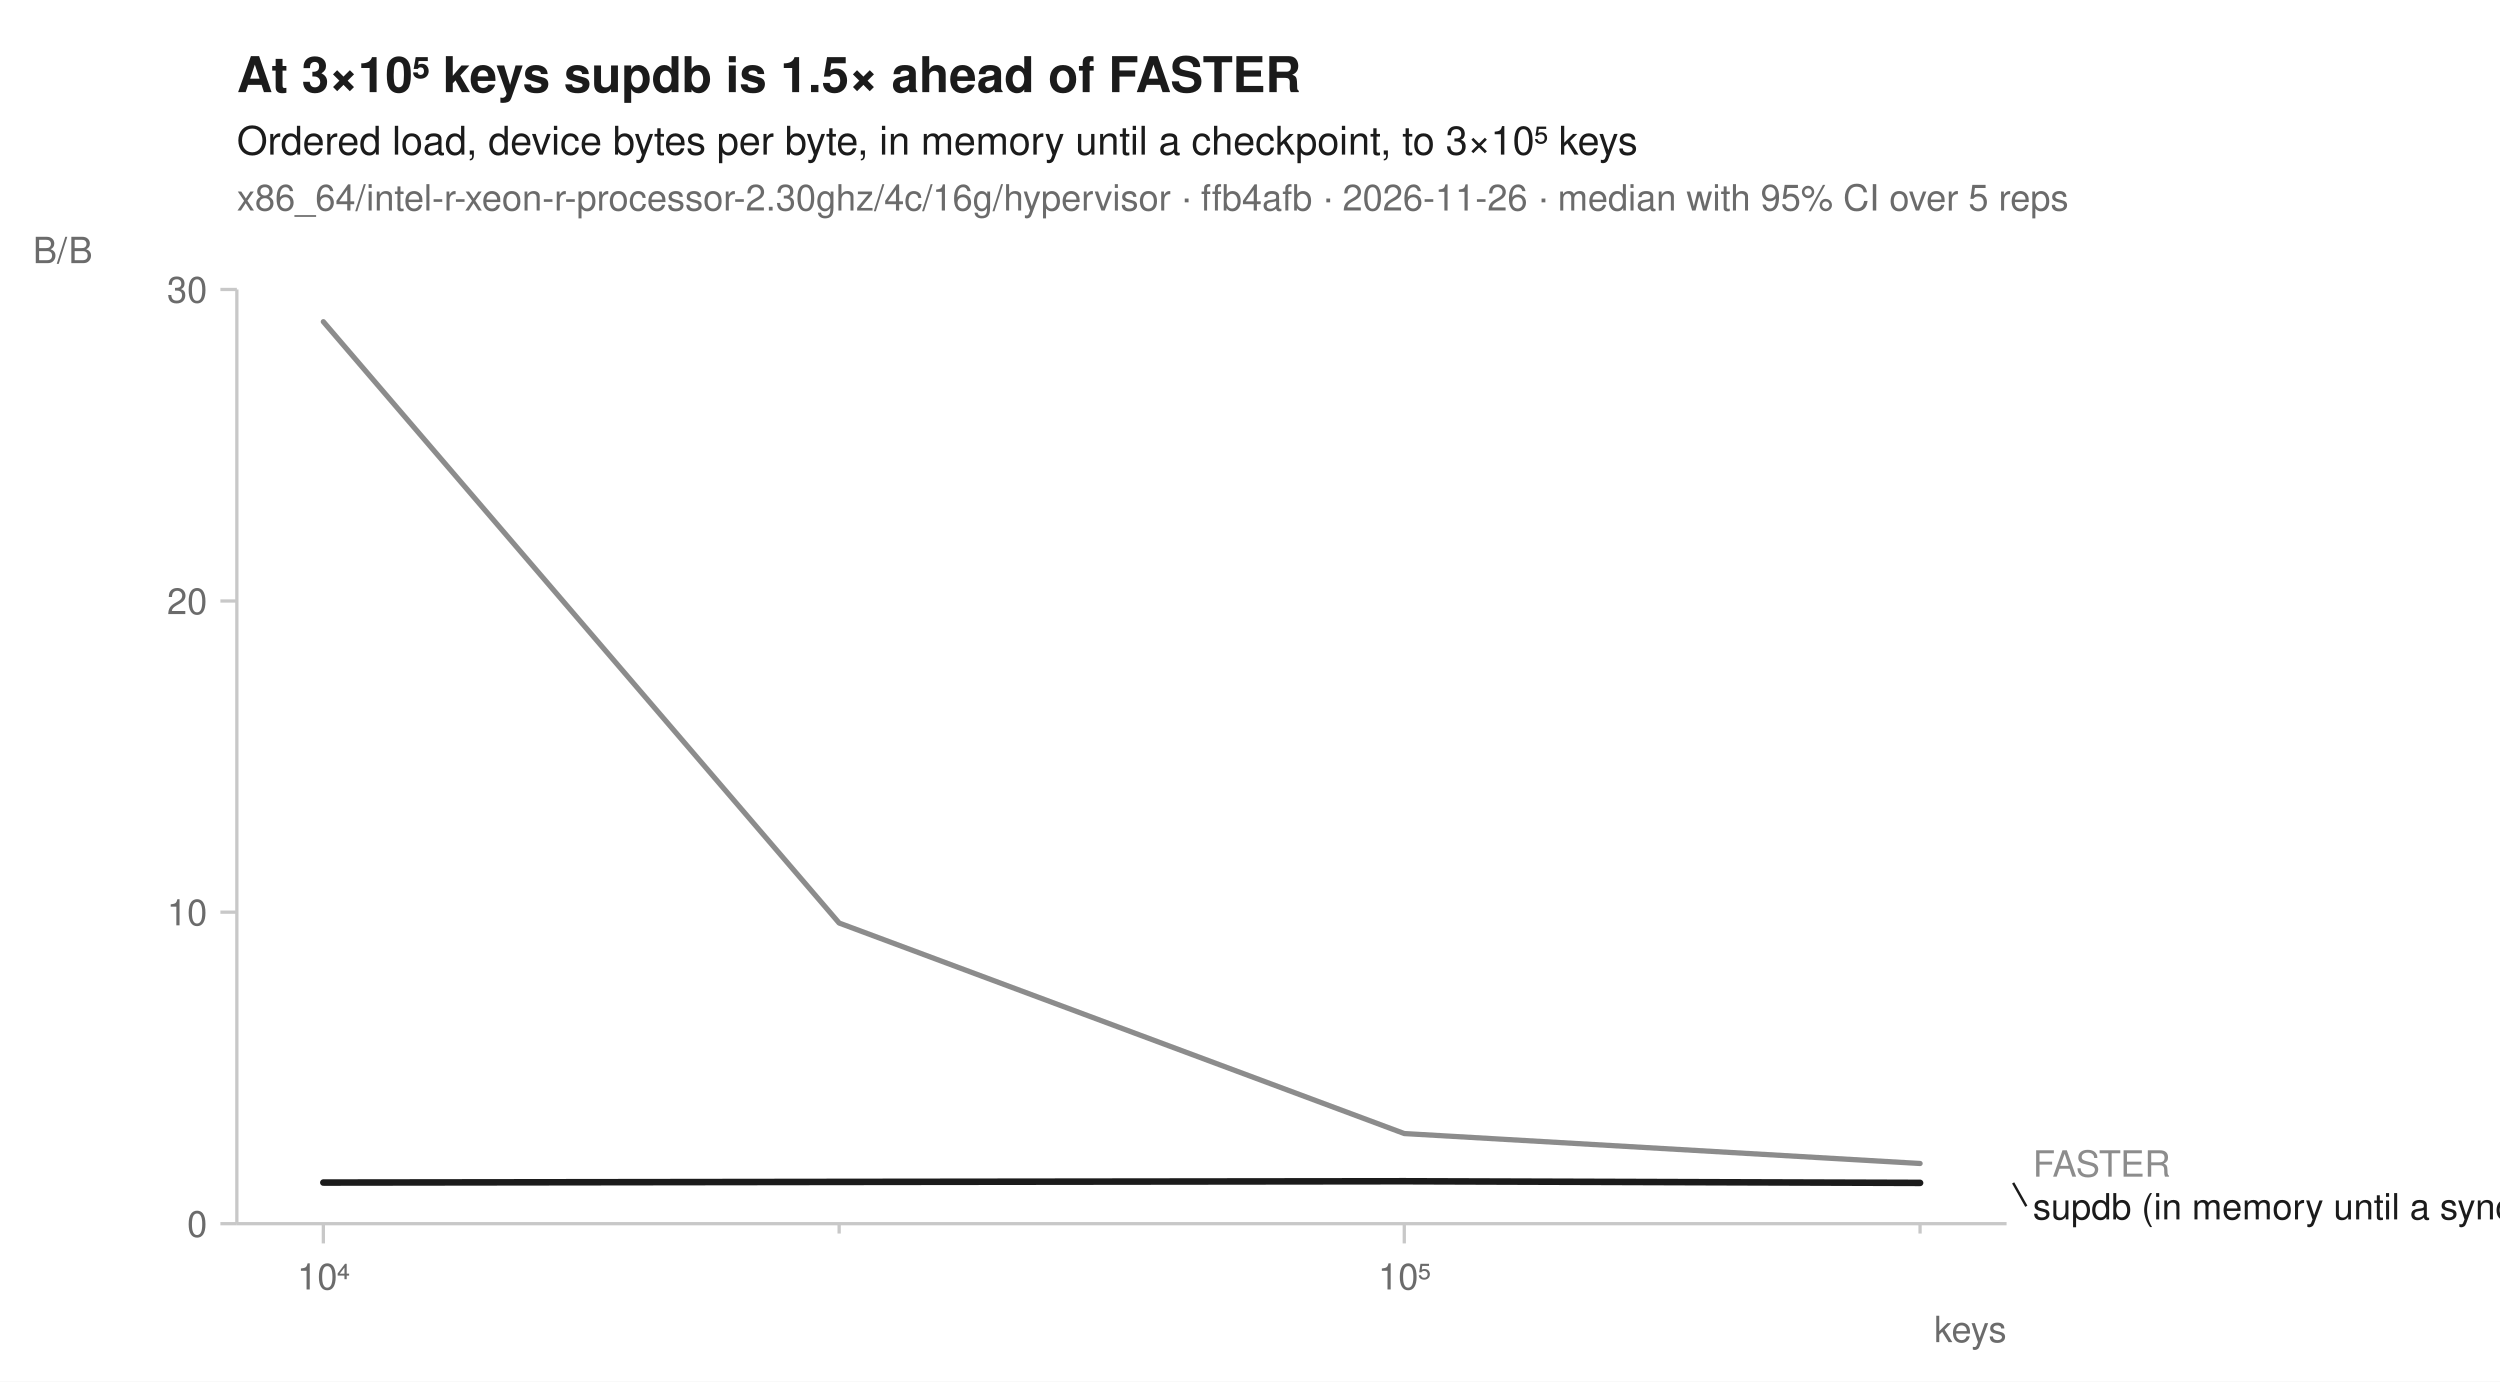
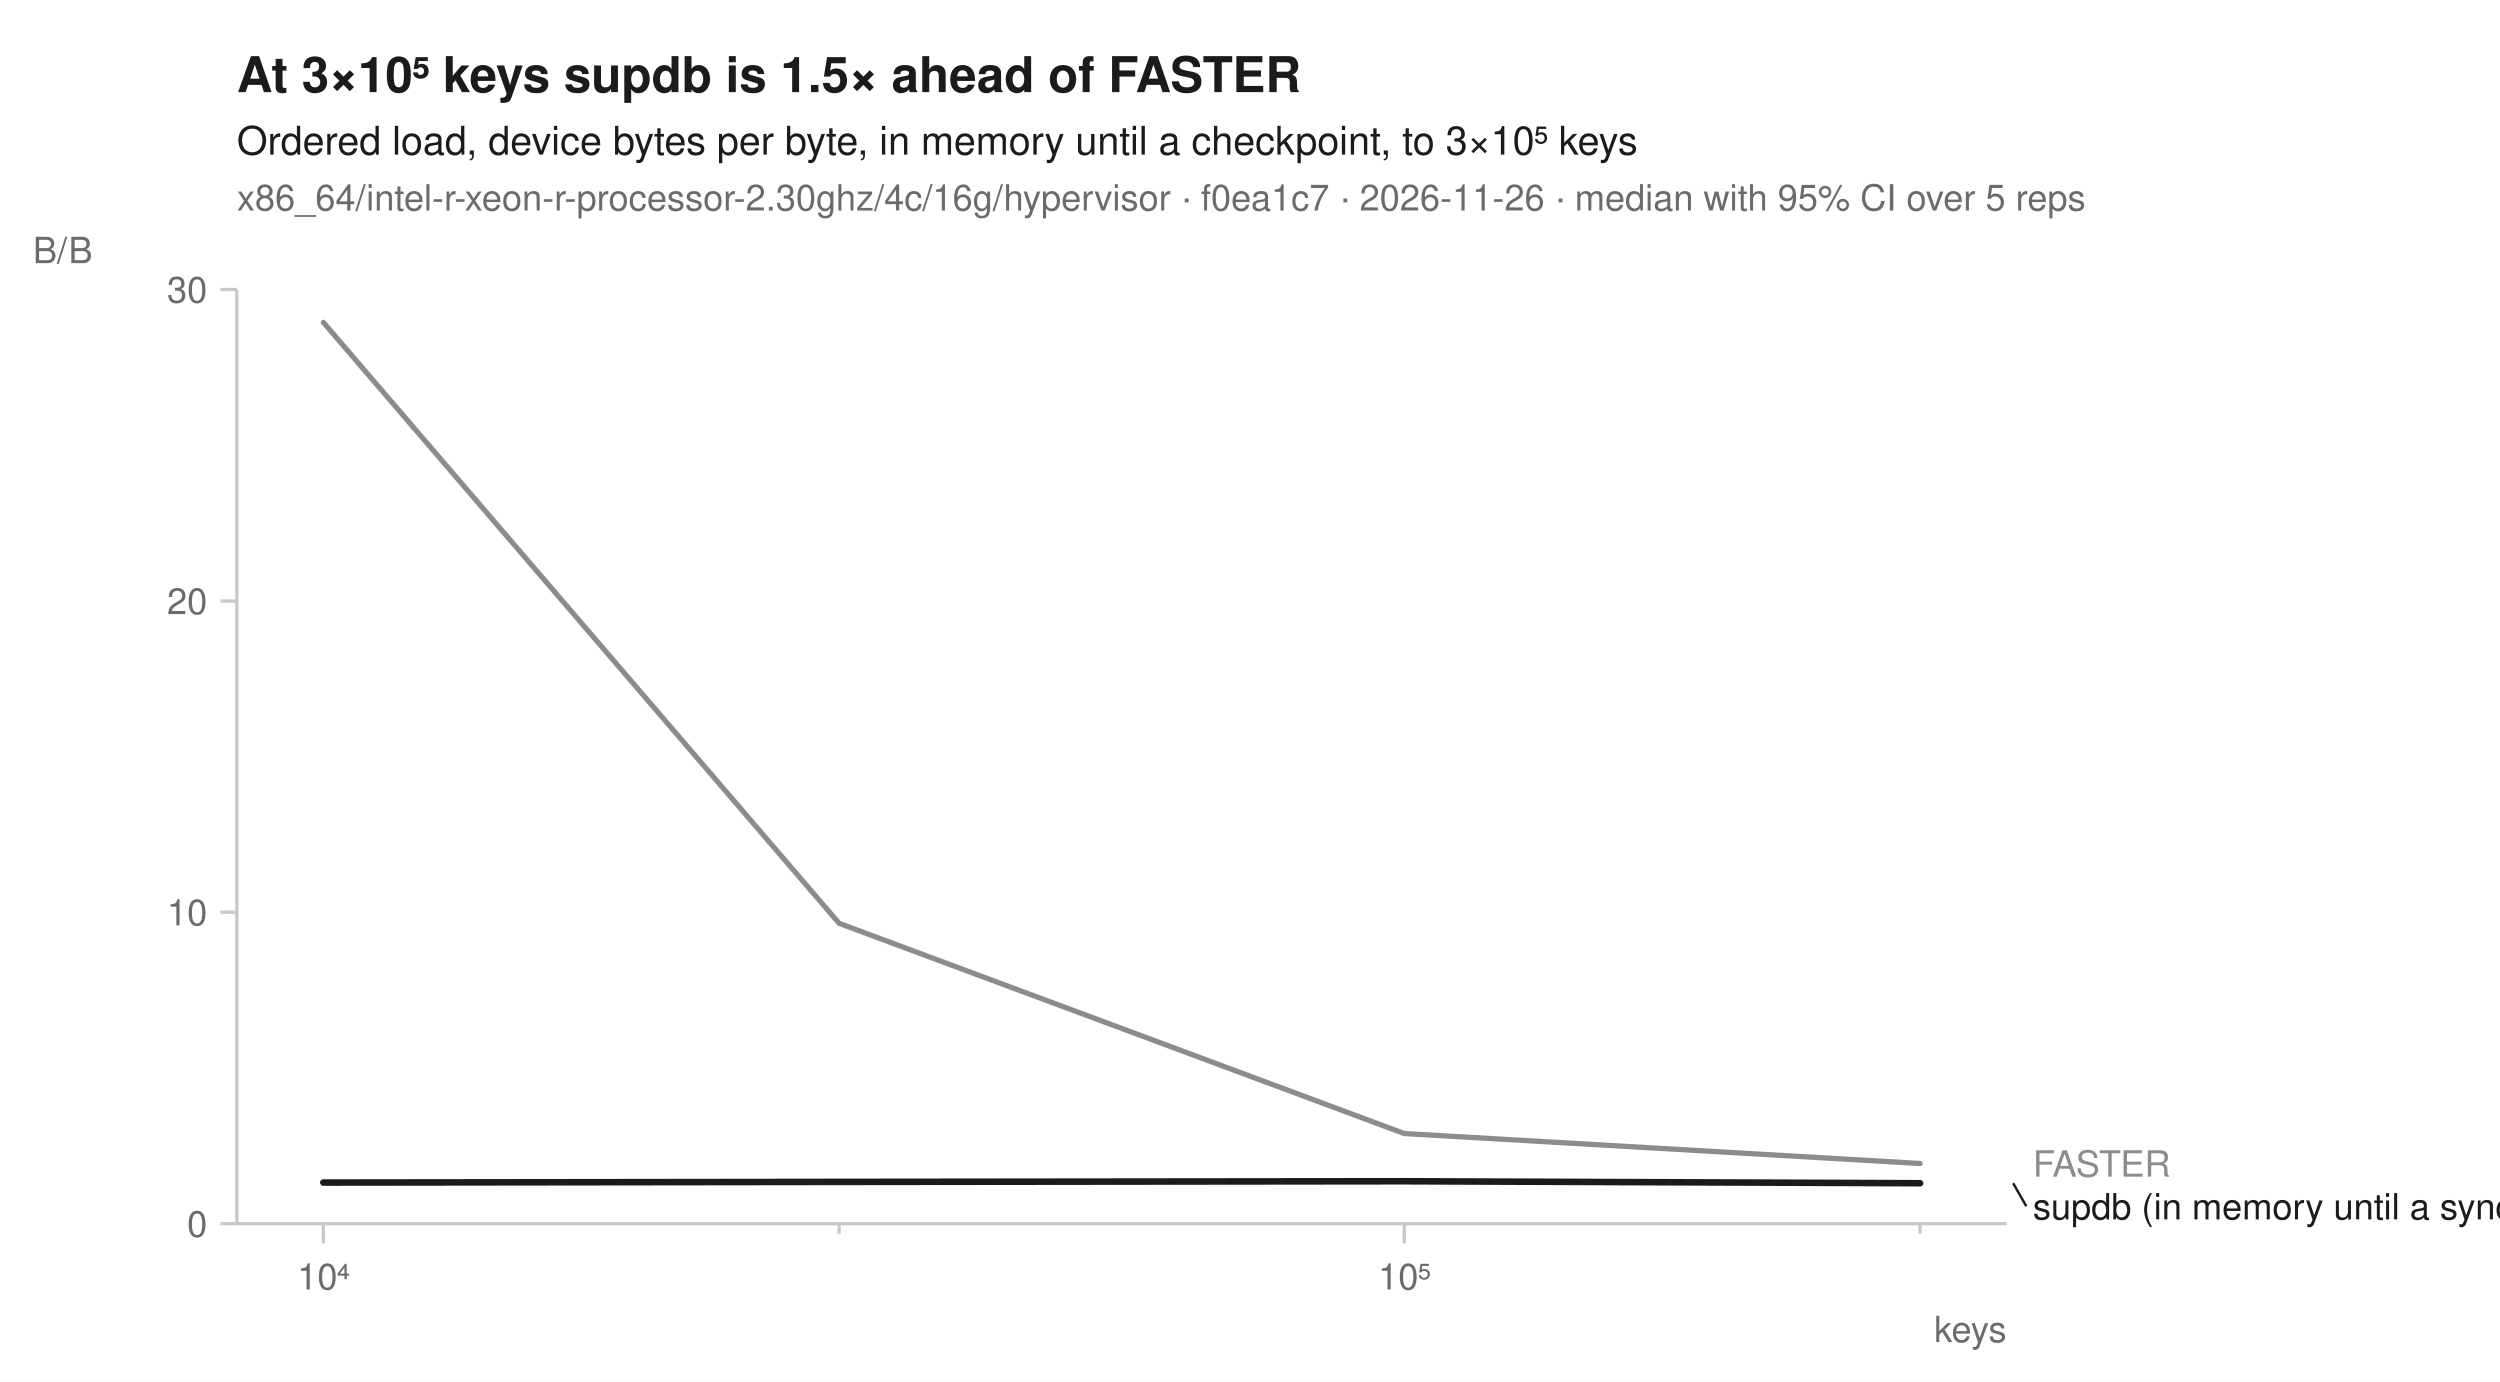
<svg xmlns="http://www.w3.org/2000/svg" width="760" height="420" viewBox="0 0 760 420" font-family="-apple-system, BlinkMacSystemFont, 'Segoe UI', Helvetica, Arial, sans-serif" fill="#1b1b1b">
  <rect width="760" height="420" fill="white" />
  <text x="72" y="28" font-size="15" font-weight="600">At 3×10⁵ keys supdb is 1.5× ahead of FASTER</text>
  <text x="72" y="47" font-size="12">Ordered load, device bytes per byte, in memory until a checkpoint, to 3×10⁵ keys</text>
-   <text x="72" y="64" font-size="11" fill="#6b6b6b">x86_64/intel-r-xeon-r-processor-2.30ghz/4c/16g/hypervisor · ffb4afb · 2026-11-26 · median with 95% CI over 5 reps</text>
+   <text x="72" y="64" font-size="11" fill="#6b6b6b">x86_64/intel-r-xeon-r-processor-2.30ghz/4c/16g/hypervisor · f0ea1c7 · 2026-11-26 · median with 95% CI over 5 reps</text>
  <line x1="72" y1="372" x2="610" y2="372" stroke="#c8c8c8" stroke-width="1" />
  <line x1="72" y1="88" x2="72" y2="372" stroke="#c8c8c8" stroke-width="1" />
  <line x1="98.3" y1="372" x2="98.3" y2="378" stroke="#c8c8c8" stroke-width="1" />
  <text x="98.3" y="392" font-size="11" text-anchor="middle" fill="#6b6b6b">10⁴</text>
  <line x1="255.1" y1="372" x2="255.1" y2="375" stroke="#c8c8c8" stroke-width="1" />
  <line x1="426.9" y1="372" x2="426.9" y2="378" stroke="#c8c8c8" stroke-width="1" />
  <text x="426.9" y="392" font-size="11" text-anchor="middle" fill="#6b6b6b">10⁵</text>
  <line x1="583.7" y1="372" x2="583.7" y2="375" stroke="#c8c8c8" stroke-width="1" />
  <text x="610" y="408" font-size="11" text-anchor="end" fill="#6b6b6b">keys</text>
  <line x1="67" y1="372.0" x2="72" y2="372.0" stroke="#c8c8c8" stroke-width="1" />
  <text x="63" y="376.0" font-size="11" text-anchor="end" fill="#6b6b6b">0</text>
  <line x1="67" y1="277.3" x2="72" y2="277.3" stroke="#c8c8c8" stroke-width="1" />
  <text x="63" y="281.3" font-size="11" text-anchor="end" fill="#6b6b6b">10</text>
  <line x1="67" y1="182.7" x2="72" y2="182.7" stroke="#c8c8c8" stroke-width="1" />
  <text x="63" y="186.7" font-size="11" text-anchor="end" fill="#6b6b6b">20</text>
  <line x1="67" y1="88.0" x2="72" y2="88.0" stroke="#c8c8c8" stroke-width="1" />
  <text x="63" y="92.0" font-size="11" text-anchor="end" fill="#6b6b6b">30</text>
  <text x="10" y="80" font-size="11" text-anchor="start" fill="#6b6b6b">B/B</text>
-   <path d="M98.3,97.7 L255.1,280.5 L426.9,344.6 L583.7,353.7 L583.7,353.7 L426.9,344.6 L255.1,280.6 L98.3,98.1 Z" fill="#8c8c8c" fill-opacity="0.10" />
-   <path d="M98.3,359.5 L255.1,359.3 L426.9,359.1 L583.7,359.6 L583.7,359.6 L426.9,359.1 L255.1,359.3 L98.3,359.5 Z" fill="#1b1b1b" fill-opacity="0.10" />
-   <path d="M98.3,97.8 L255.1,280.6 L426.9,344.6 L583.7,353.7 " fill="none" stroke="#8c8c8c" stroke-width="1.6" stroke-linejoin="round" stroke-linecap="round" />
-   <path d="M98.3,359.5 L255.1,359.3 L426.9,359.1 L583.7,359.6 " fill="none" stroke="#1b1b1b" stroke-width="2" stroke-linejoin="round" stroke-linecap="round" />
+   <path d="M98.3,97.9 L255.1,280.6 L426.9,344.6 L583.7,353.7 L583.7,353.7 L426.9,344.6 L255.1,280.7 L98.3,98.1 Z" fill="#8c8c8c" fill-opacity="0.10" />
+   <path d="M98.3,359.5 L255.1,359.3 L426.9,359.1 L583.7,359.6 L583.7,359.7 L426.9,359.1 L255.1,359.3 L98.3,359.5 Z" fill="#1b1b1b" fill-opacity="0.10" />
+   <path d="M98.3,98.0 L255.1,280.7 L426.9,344.6 L583.7,353.7 " fill="none" stroke="#8c8c8c" stroke-width="1.6" stroke-linejoin="round" stroke-linecap="round" />
+   <path d="M98.3,359.5 L255.1,359.3 L426.9,359.1 L583.7,359.7 " fill="none" stroke="#1b1b1b" stroke-width="2" stroke-linejoin="round" stroke-linecap="round" />
  <text x="618.0" y="357.7" font-size="11" fill="#8c8c8c">FASTER</text>
-   <line x1="612.0" y1="359.6" x2="616.0" y2="366.7" stroke="#1b1b1b" stroke-width="0.75" />
+   <line x1="612.0" y1="359.7" x2="616.0" y2="366.7" stroke="#1b1b1b" stroke-width="0.75" />
  <text x="618.0" y="370.7" font-size="11" fill="#1b1b1b">supdb (in memory until a sync)</text>
</svg>
